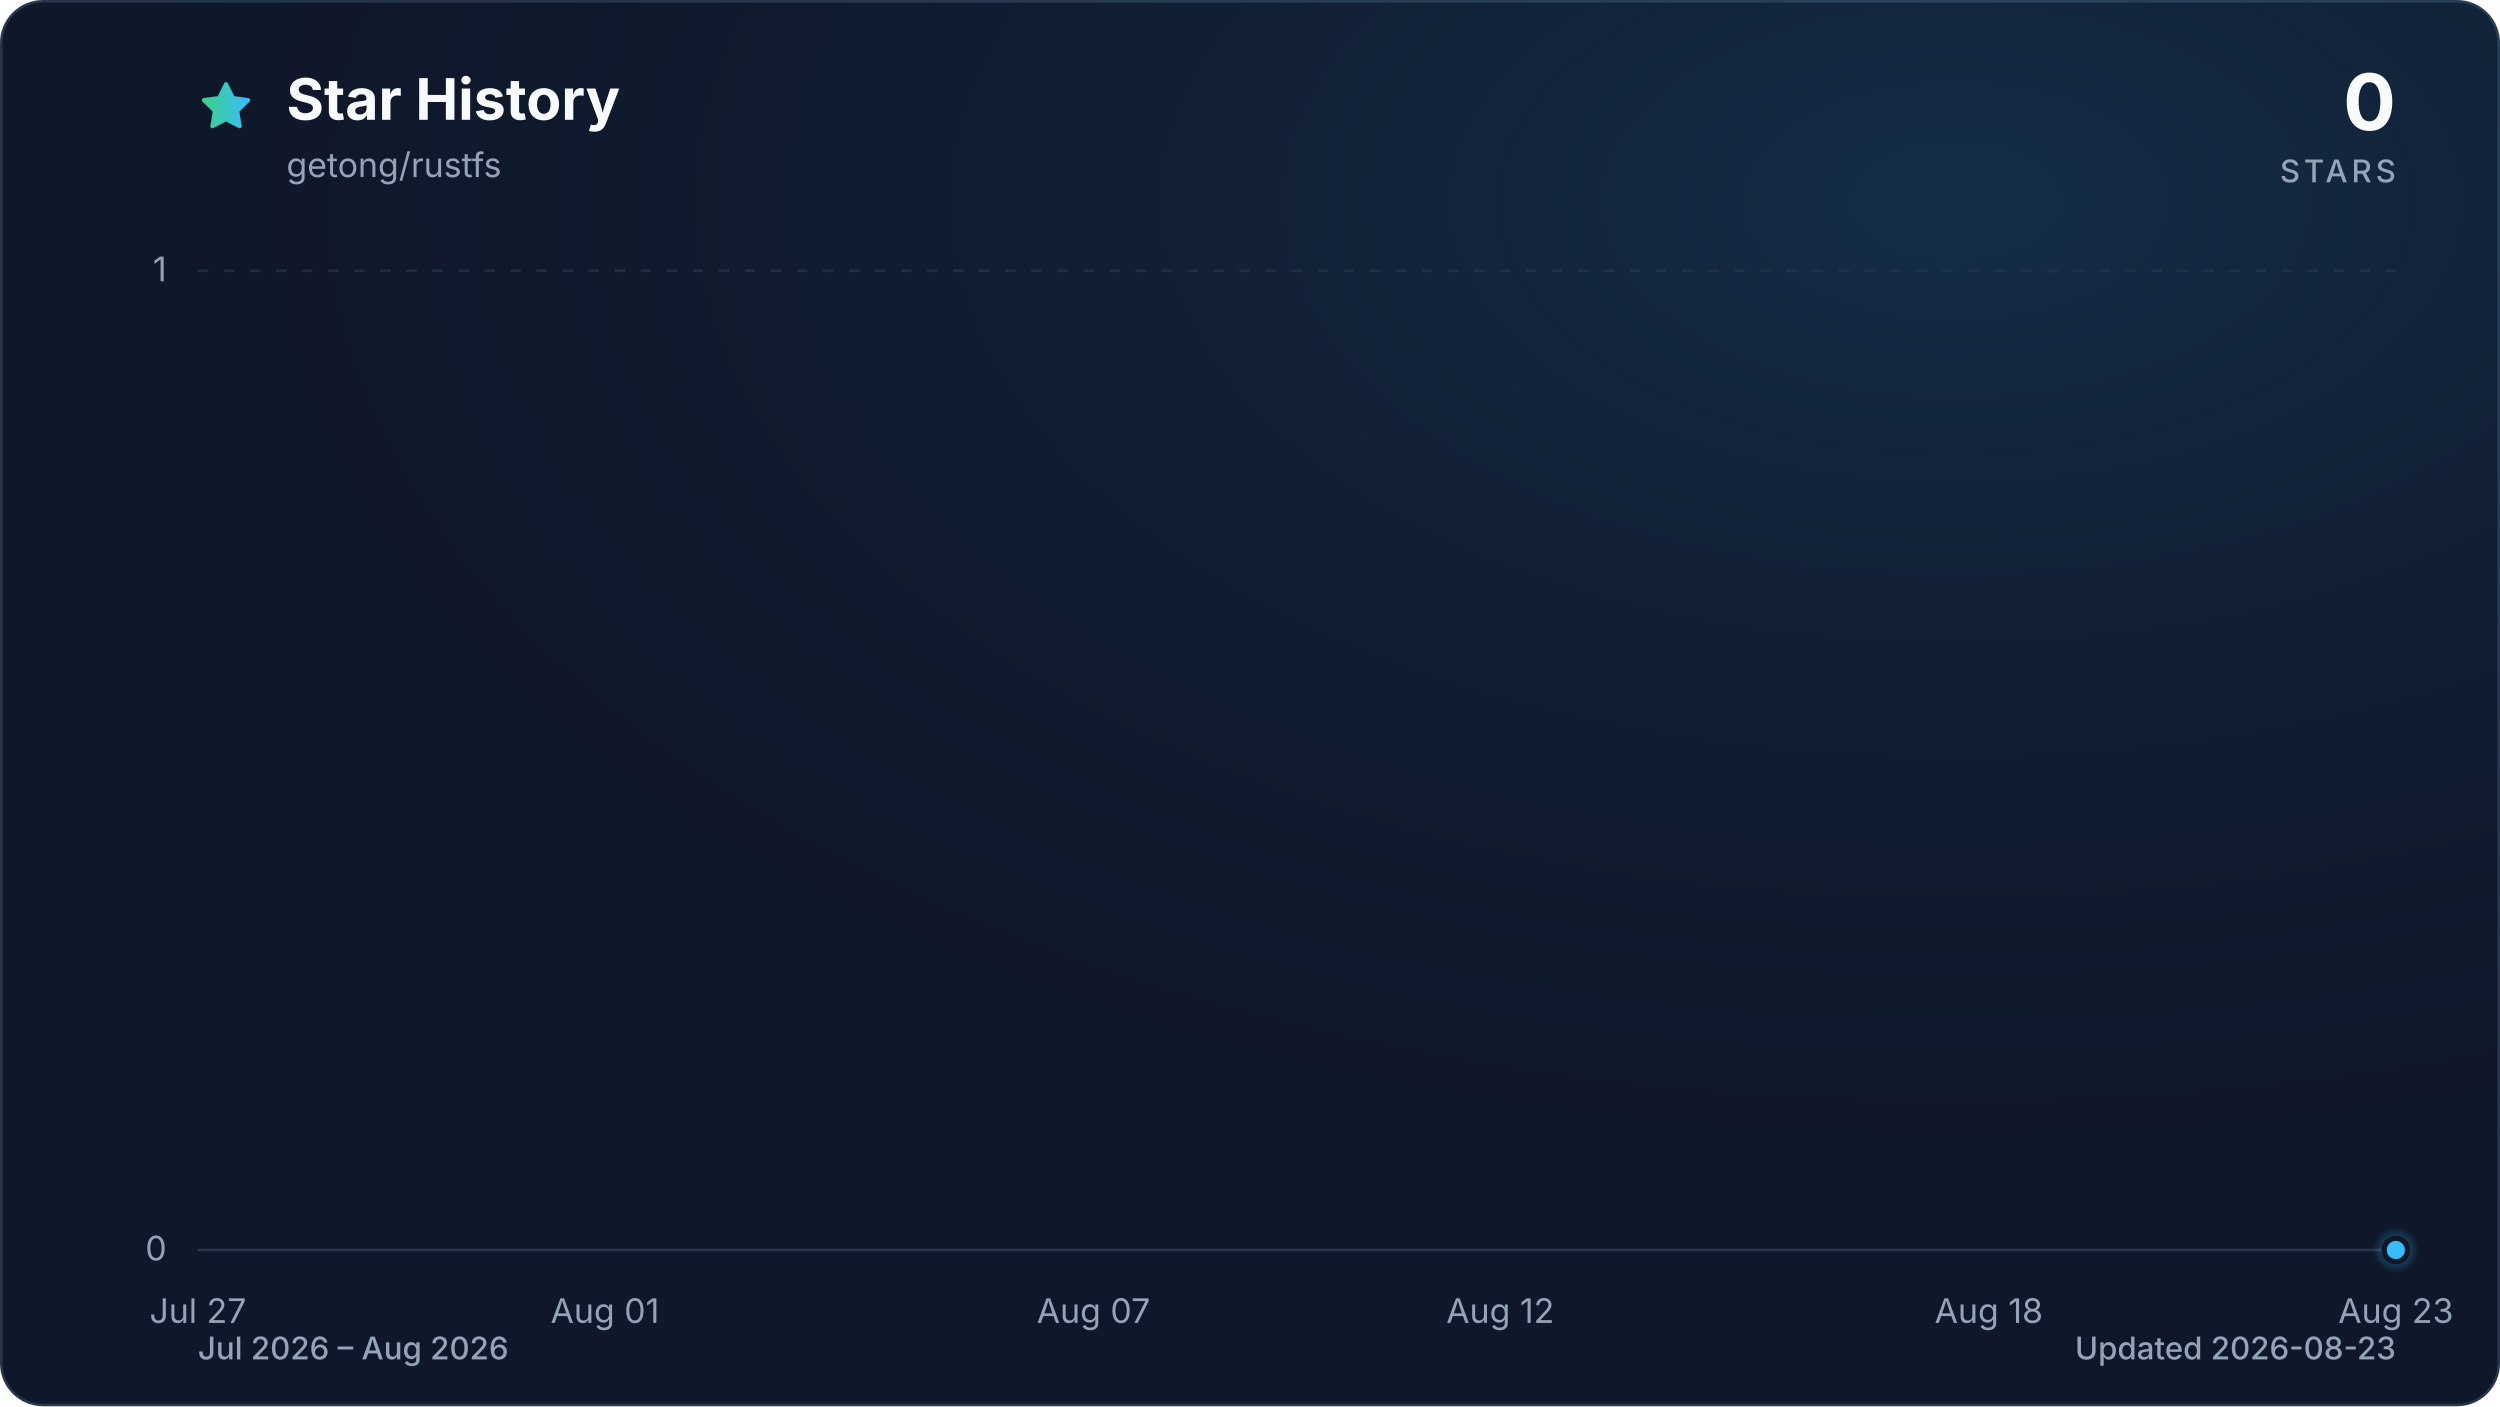
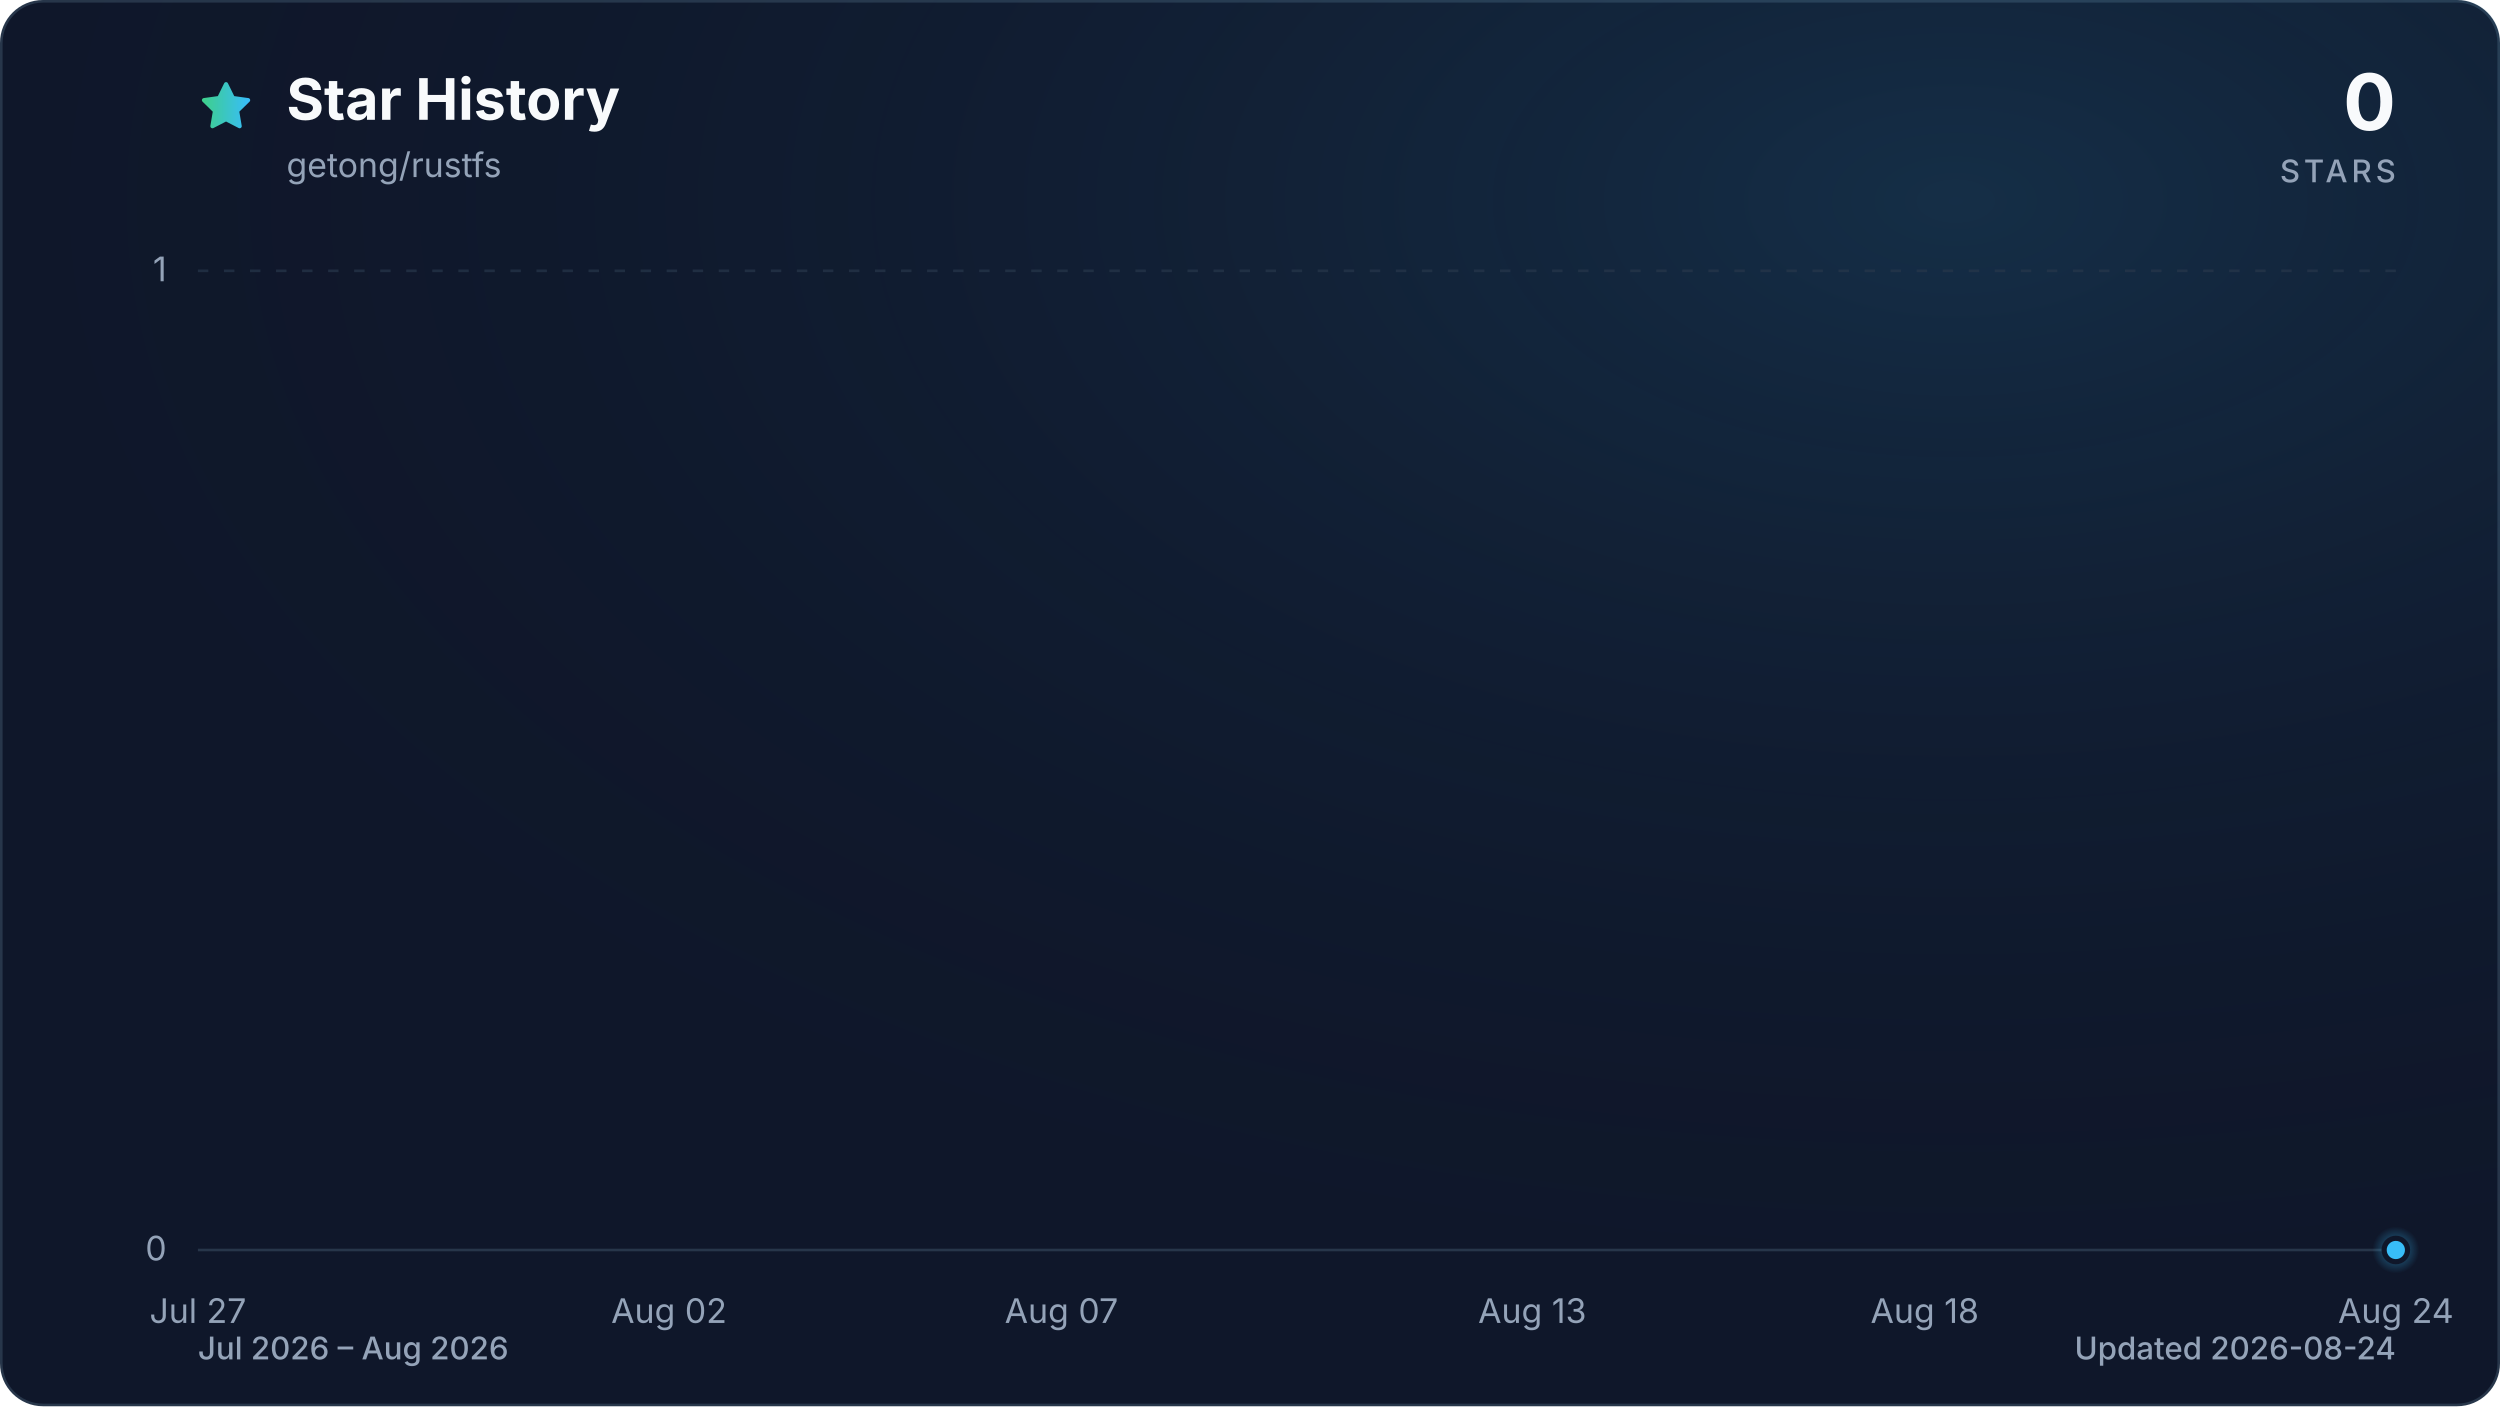
<svg xmlns="http://www.w3.org/2000/svg" viewBox="0 0 960 540" role="img" aria-labelledby="title description" data-style="gradient" data-variant="glow" data-animated="true">
  <defs>
    <linearGradient id="trend" x1="0" y1="0" x2="1" y2="0">
      <stop offset="0%" stop-color="#3ecf8e" />
      <stop offset="100%" stop-color="#38bdf8" />
    </linearGradient>
    <linearGradient id="area" x1="0" y1="0" x2="0" y2="1">
      <stop offset="0%" stop-color="#3ecf8e" stop-opacity="0.30" />
      <stop offset="55%" stop-color="#38bdf8" stop-opacity="0.10" />
      <stop offset="100%" stop-color="#38bdf8" stop-opacity="0.01" />
    </linearGradient>
    <radialGradient id="marker-halo" cx="50%" cy="50%" r="50%">
      <stop offset="0%" stop-color="#38bdf8" stop-opacity="0.55" />
      <stop offset="100%" stop-color="#38bdf8" stop-opacity="0" />
    </radialGradient>
    <radialGradient id="surface-glow" cx="78%" cy="14%" r="80%">
      <stop offset="0%" stop-color="#38bdf8" stop-opacity="0.14" />
      <stop offset="100%" stop-color="#0f172a" stop-opacity="0" />
    </radialGradient>
    <filter id="trend-glow" x="-20%" y="-20%" width="140%" height="140%">
      <feGaussianBlur stdDeviation="7" />
    </filter>
  </defs>
  <style>
.trend-enter{transform-box:fill-box;transform-origin:center;animation:trend-enter 520ms cubic-bezier(0.16,1,0.3,1)}
.marker-enter{transform-box:fill-box;transform-origin:center;animation:marker-enter 320ms cubic-bezier(0.16,1,0.3,1) 200ms both}
.marker-pulse{transform-box:fill-box;transform-origin:center;animation:marker-pulse 2.6s ease-out infinite}
@keyframes trend-enter{from{opacity:.35;transform:translateY(10px)}to{opacity:1;transform:translateY(0)}}
@keyframes marker-enter{from{opacity:0;transform:scale(.4)}to{opacity:1;transform:scale(1)}}
@keyframes marker-pulse{0%{opacity:.5;transform:scale(.7)}70%,100%{opacity:0;transform:scale(2.1)}}
@media (prefers-reduced-motion:reduce){.trend-enter,.marker-enter,.marker-pulse{animation:none!important}}
@media (prefers-reduced-motion:reduce){.marker-pulse{opacity:0}}
</style>
  <rect x="0.5" y="0.5" width="959" height="539" fill="#0f172a" stroke="#27364a" stroke-width="1" rx="16" />
  <rect width="960" height="540" fill="url(#surface-glow)" rx="16" />
  <path d="M12 2.6l2.9 5.9 6.5.9-4.7 4.6 1.1 6.5-5.8-3-5.8 3 1.1-6.5-4.7-4.6 6.5-.9L12 2.6Z" transform="translate(76 30) scale(.9)" fill="url(#trend)" stroke="url(#trend)" stroke-width="1.8" stroke-linejoin="round" aria-hidden="true" />
  <text x="110" y="46" fill="#f8fafc" font-family="ui-sans-serif, system-ui, -apple-system, BlinkMacSystemFont, 'Segoe UI', sans-serif" font-size="22" font-weight="700">Star History</text>
  <text x="110" y="68" fill="#94a3b8" font-family="ui-sans-serif, system-ui, -apple-system, BlinkMacSystemFont, 'Segoe UI', sans-serif" font-size="13">getong/rustfs</text>
  <text x="920" y="50" fill="#f8fafc" font-family="ui-sans-serif, system-ui, -apple-system, BlinkMacSystemFont, 'Segoe UI', sans-serif" font-size="30" font-weight="700" text-anchor="end">0</text>
  <text x="920" y="70" fill="#94a3b8" font-family="ui-sans-serif, system-ui, -apple-system, BlinkMacSystemFont, 'Segoe UI', sans-serif" font-size="12" font-weight="500" letter-spacing="1.5" text-anchor="end">STARS</text>
  <line x1="76" y1="480.0" x2="920" y2="480.0" stroke="#27364a" stroke-width="1" stroke-dasharray="0" opacity="1" />
  <text x="64" y="484.0" fill="#94a3b8" font-family="ui-sans-serif, system-ui, -apple-system, BlinkMacSystemFont, 'Segoe UI', sans-serif" font-size="13" text-anchor="end">0</text>
  <line x1="76" y1="104.0" x2="920" y2="104.0" stroke="#27364a" stroke-width="1" stroke-dasharray="4 6" opacity="0.7" />
  <text x="64" y="108.0" fill="#94a3b8" font-family="ui-sans-serif, system-ui, -apple-system, BlinkMacSystemFont, 'Segoe UI', sans-serif" font-size="13" text-anchor="end">1</text>
  <text x="76.0" y="508" fill="#94a3b8" font-family="ui-sans-serif, system-ui, -apple-system, BlinkMacSystemFont, 'Segoe UI', sans-serif" font-size="13" text-anchor="middle">Jul 27</text>
-   <text x="232.3" y="508" fill="#94a3b8" font-family="ui-sans-serif, system-ui, -apple-system, BlinkMacSystemFont, 'Segoe UI', sans-serif" font-size="13" text-anchor="middle">Aug 01</text>
-   <text x="419.9" y="508" fill="#94a3b8" font-family="ui-sans-serif, system-ui, -apple-system, BlinkMacSystemFont, 'Segoe UI', sans-serif" font-size="13" text-anchor="middle">Aug 07</text>
-   <text x="576.1" y="508" fill="#94a3b8" font-family="ui-sans-serif, system-ui, -apple-system, BlinkMacSystemFont, 'Segoe UI', sans-serif" font-size="13" text-anchor="middle">Aug 12</text>
-   <text x="763.7" y="508" fill="#94a3b8" font-family="ui-sans-serif, system-ui, -apple-system, BlinkMacSystemFont, 'Segoe UI', sans-serif" font-size="13" text-anchor="middle">Aug 18</text>
-   <text x="920.0" y="508" fill="#94a3b8" font-family="ui-sans-serif, system-ui, -apple-system, BlinkMacSystemFont, 'Segoe UI', sans-serif" font-size="13" text-anchor="middle">Aug 23</text>
+   <text x="256.9" y="508" fill="#94a3b8" font-family="ui-sans-serif, system-ui, -apple-system, BlinkMacSystemFont, 'Segoe UI', sans-serif" font-size="13" text-anchor="middle">Aug 02</text>
+   <text x="407.6" y="508" fill="#94a3b8" font-family="ui-sans-serif, system-ui, -apple-system, BlinkMacSystemFont, 'Segoe UI', sans-serif" font-size="13" text-anchor="middle">Aug 07</text>
+   <text x="588.4" y="508" fill="#94a3b8" font-family="ui-sans-serif, system-ui, -apple-system, BlinkMacSystemFont, 'Segoe UI', sans-serif" font-size="13" text-anchor="middle">Aug 13</text>
+   <text x="739.1" y="508" fill="#94a3b8" font-family="ui-sans-serif, system-ui, -apple-system, BlinkMacSystemFont, 'Segoe UI', sans-serif" font-size="13" text-anchor="middle">Aug 18</text>
+   <text x="920.0" y="508" fill="#94a3b8" font-family="ui-sans-serif, system-ui, -apple-system, BlinkMacSystemFont, 'Segoe UI', sans-serif" font-size="13" text-anchor="middle">Aug 24</text>
  <g class="trend-enter">
-     <path d="M 76.0 480.0 C 86.4 480.0, 96.8 480.0, 107.3 480.0 C 117.7 480.0, 128.1 480.0, 138.5 480.0 C 148.9 480.0, 159.4 480.0, 169.8 480.0 C 180.2 480.0, 190.6 480.0, 201.0 480.0 C 211.5 480.0, 221.9 480.0, 232.3 480.0 C 242.7 480.0, 253.1 480.0, 263.6 480.0 C 274.0 480.0, 284.4 480.0, 294.8 480.0 C 305.2 480.0, 315.7 480.0, 326.1 480.0 C 336.5 480.0, 346.9 480.0, 357.3 480.0 C 367.8 480.0, 378.2 480.0, 388.6 480.0 C 399.0 480.0, 409.4 480.0, 419.9 480.0 C 430.3 480.0, 440.7 480.0, 451.1 480.0 C 461.5 480.0, 472.0 480.0, 482.4 480.0 C 492.8 480.0, 503.2 480.0, 513.6 480.0 C 524.0 480.0, 534.5 480.0, 544.9 480.0 C 555.3 480.0, 565.7 480.0, 576.1 480.0 C 586.6 480.0, 597.0 480.0, 607.4 480.0 C 617.8 480.0, 628.2 480.0, 638.7 480.0 C 649.1 480.0, 659.5 480.0, 669.9 480.0 C 680.3 480.0, 690.8 480.0, 701.2 480.0 C 711.6 480.0, 722.0 480.0, 732.4 480.0 C 742.9 480.0, 753.3 480.0, 763.7 480.0 C 774.1 480.0, 784.5 480.0, 795.0 480.0 C 805.4 480.0, 815.8 480.0, 826.2 480.0 C 836.6 480.0, 847.1 480.0, 857.5 480.0 C 867.9 480.0, 878.3 480.0, 888.7 480.0 C 899.2 480.0, 909.6 480.0, 920.0 480.0 L 920.0 480.0 L 76.0 480.0 Z" fill="url(#area)" />
-     <path d="M 76.0 480.0 C 86.4 480.0, 96.8 480.0, 107.3 480.0 C 117.7 480.0, 128.1 480.0, 138.5 480.0 C 148.9 480.0, 159.4 480.0, 169.8 480.0 C 180.2 480.0, 190.6 480.0, 201.0 480.0 C 211.5 480.0, 221.9 480.0, 232.3 480.0 C 242.7 480.0, 253.1 480.0, 263.6 480.0 C 274.0 480.0, 284.4 480.0, 294.8 480.0 C 305.2 480.0, 315.7 480.0, 326.1 480.0 C 336.5 480.0, 346.9 480.0, 357.3 480.0 C 367.8 480.0, 378.2 480.0, 388.6 480.0 C 399.0 480.0, 409.4 480.0, 419.9 480.0 C 430.3 480.0, 440.7 480.0, 451.1 480.0 C 461.5 480.0, 472.0 480.0, 482.4 480.0 C 492.8 480.0, 503.2 480.0, 513.6 480.0 C 524.0 480.0, 534.5 480.0, 544.9 480.0 C 555.3 480.0, 565.7 480.0, 576.1 480.0 C 586.6 480.0, 597.0 480.0, 607.4 480.0 C 617.8 480.0, 628.2 480.0, 638.7 480.0 C 649.1 480.0, 659.5 480.0, 669.9 480.0 C 680.3 480.0, 690.8 480.0, 701.2 480.0 C 711.6 480.0, 722.0 480.0, 732.4 480.0 C 742.9 480.0, 753.3 480.0, 763.7 480.0 C 774.1 480.0, 784.5 480.0, 795.0 480.0 C 805.4 480.0, 815.8 480.0, 826.2 480.0 C 836.6 480.0, 847.1 480.0, 857.5 480.0 C 867.9 480.0, 878.3 480.0, 888.7 480.0 C 899.2 480.0, 909.6 480.0, 920.0 480.0" fill="none" stroke="url(#trend)" stroke-width="12" stroke-linecap="round" stroke-linejoin="round" opacity="0.16" filter="url(#trend-glow)" />
-     <path d="M 76.0 480.0 C 86.4 480.0, 96.8 480.0, 107.3 480.0 C 117.7 480.0, 128.1 480.0, 138.5 480.0 C 148.9 480.0, 159.4 480.0, 169.8 480.0 C 180.2 480.0, 190.6 480.0, 201.0 480.0 C 211.5 480.0, 221.9 480.0, 232.3 480.0 C 242.7 480.0, 253.1 480.0, 263.6 480.0 C 274.0 480.0, 284.4 480.0, 294.8 480.0 C 305.2 480.0, 315.7 480.0, 326.1 480.0 C 336.5 480.0, 346.9 480.0, 357.3 480.0 C 367.8 480.0, 378.2 480.0, 388.6 480.0 C 399.0 480.0, 409.4 480.0, 419.9 480.0 C 430.3 480.0, 440.7 480.0, 451.1 480.0 C 461.5 480.0, 472.0 480.0, 482.4 480.0 C 492.8 480.0, 503.2 480.0, 513.6 480.0 C 524.0 480.0, 534.5 480.0, 544.9 480.0 C 555.3 480.0, 565.7 480.0, 576.1 480.0 C 586.6 480.0, 597.0 480.0, 607.4 480.0 C 617.8 480.0, 628.2 480.0, 638.7 480.0 C 649.1 480.0, 659.5 480.0, 669.9 480.0 C 680.3 480.0, 690.8 480.0, 701.2 480.0 C 711.6 480.0, 722.0 480.0, 732.4 480.0 C 742.9 480.0, 753.3 480.0, 763.7 480.0 C 774.1 480.0, 784.5 480.0, 795.0 480.0 C 805.4 480.0, 815.8 480.0, 826.2 480.0 C 836.6 480.0, 847.1 480.0, 857.5 480.0 C 867.9 480.0, 878.3 480.0, 888.7 480.0 C 899.2 480.0, 909.6 480.0, 920.0 480.0" fill="none" stroke="url(#trend)" stroke-width="3" stroke-linecap="round" stroke-linejoin="round" />
+     <path d="M 76.0 480.0 C 86.0 480.0, 96.1 480.0, 106.1 480.0 C 116.2 480.0, 126.2 480.0, 136.3 480.0 C 146.3 480.0, 156.4 480.0, 166.4 480.0 C 176.5 480.0, 186.5 480.0, 196.6 480.0 C 206.6 480.0, 216.7 480.0, 226.7 480.0 C 236.8 480.0, 246.8 480.0, 256.9 480.0 C 266.9 480.0, 277.0 480.0, 287.0 480.0 C 297.0 480.0, 307.1 480.0, 317.1 480.0 C 327.2 480.0, 337.2 480.0, 347.3 480.0 C 357.3 480.0, 367.4 480.0, 377.4 480.0 C 387.5 480.0, 397.5 480.0, 407.6 480.0 C 417.6 480.0, 427.7 480.0, 437.7 480.0 C 447.8 480.0, 457.8 480.0, 467.9 480.0 C 477.9 480.0, 488.0 480.0, 498.0 480.0 C 508.0 480.0, 518.1 480.0, 528.1 480.0 C 538.2 480.0, 548.2 480.0, 558.3 480.0 C 568.3 480.0, 578.4 480.0, 588.4 480.0 C 598.5 480.0, 608.5 480.0, 618.6 480.0 C 628.6 480.0, 638.7 480.0, 648.7 480.0 C 658.8 480.0, 668.8 480.0, 678.9 480.0 C 688.9 480.0, 699.0 480.0, 709.0 480.0 C 719.0 480.0, 729.1 480.0, 739.1 480.0 C 749.2 480.0, 759.2 480.0, 769.3 480.0 C 779.3 480.0, 789.4 480.0, 799.4 480.0 C 809.5 480.0, 819.5 480.0, 829.6 480.0 C 839.6 480.0, 849.7 480.0, 859.7 480.0 C 869.8 480.0, 879.8 480.0, 889.9 480.0 C 899.9 480.0, 910.0 480.0, 920.0 480.0 L 920.0 480.0 L 76.0 480.0 Z" fill="url(#area)" />
+     <path d="M 76.0 480.0 C 86.0 480.0, 96.1 480.0, 106.1 480.0 C 116.2 480.0, 126.2 480.0, 136.3 480.0 C 146.3 480.0, 156.4 480.0, 166.4 480.0 C 176.5 480.0, 186.5 480.0, 196.6 480.0 C 206.6 480.0, 216.7 480.0, 226.7 480.0 C 236.8 480.0, 246.8 480.0, 256.9 480.0 C 266.9 480.0, 277.0 480.0, 287.0 480.0 C 297.0 480.0, 307.1 480.0, 317.1 480.0 C 327.2 480.0, 337.2 480.0, 347.3 480.0 C 357.3 480.0, 367.4 480.0, 377.4 480.0 C 387.5 480.0, 397.5 480.0, 407.6 480.0 C 417.6 480.0, 427.7 480.0, 437.7 480.0 C 447.8 480.0, 457.8 480.0, 467.9 480.0 C 477.9 480.0, 488.0 480.0, 498.0 480.0 C 508.0 480.0, 518.1 480.0, 528.1 480.0 C 538.2 480.0, 548.2 480.0, 558.3 480.0 C 568.3 480.0, 578.4 480.0, 588.4 480.0 C 598.5 480.0, 608.5 480.0, 618.6 480.0 C 628.6 480.0, 638.7 480.0, 648.7 480.0 C 658.8 480.0, 668.8 480.0, 678.9 480.0 C 688.9 480.0, 699.0 480.0, 709.0 480.0 C 719.0 480.0, 729.1 480.0, 739.1 480.0 C 749.2 480.0, 759.2 480.0, 769.3 480.0 C 779.3 480.0, 789.4 480.0, 799.4 480.0 C 809.5 480.0, 819.5 480.0, 829.6 480.0 C 839.6 480.0, 849.7 480.0, 859.7 480.0 C 869.8 480.0, 879.8 480.0, 889.9 480.0 C 899.9 480.0, 910.0 480.0, 920.0 480.0" fill="none" stroke="url(#trend)" stroke-width="12" stroke-linecap="round" stroke-linejoin="round" opacity="0.16" filter="url(#trend-glow)" />
+     <path d="M 76.0 480.0 C 86.0 480.0, 96.1 480.0, 106.1 480.0 C 116.2 480.0, 126.2 480.0, 136.3 480.0 C 146.3 480.0, 156.4 480.0, 166.4 480.0 C 176.5 480.0, 186.5 480.0, 196.6 480.0 C 206.6 480.0, 216.7 480.0, 226.7 480.0 C 236.8 480.0, 246.8 480.0, 256.9 480.0 C 266.9 480.0, 277.0 480.0, 287.0 480.0 C 297.0 480.0, 307.1 480.0, 317.1 480.0 C 327.2 480.0, 337.2 480.0, 347.3 480.0 C 357.3 480.0, 367.4 480.0, 377.4 480.0 C 387.5 480.0, 397.5 480.0, 407.6 480.0 C 417.6 480.0, 427.7 480.0, 437.7 480.0 C 447.8 480.0, 457.8 480.0, 467.9 480.0 C 477.9 480.0, 488.0 480.0, 498.0 480.0 C 508.0 480.0, 518.1 480.0, 528.1 480.0 C 538.2 480.0, 548.2 480.0, 558.3 480.0 C 568.3 480.0, 578.4 480.0, 588.4 480.0 C 598.5 480.0, 608.5 480.0, 618.6 480.0 C 628.6 480.0, 638.7 480.0, 648.7 480.0 C 658.8 480.0, 668.8 480.0, 678.9 480.0 C 688.9 480.0, 699.0 480.0, 709.0 480.0 C 719.0 480.0, 729.1 480.0, 739.1 480.0 C 749.2 480.0, 759.2 480.0, 769.3 480.0 C 779.3 480.0, 789.4 480.0, 799.4 480.0 C 809.5 480.0, 819.5 480.0, 829.6 480.0 C 839.6 480.0, 849.7 480.0, 859.7 480.0 C 869.8 480.0, 879.8 480.0, 889.9 480.0 C 899.9 480.0, 910.0 480.0, 920.0 480.0" fill="none" stroke="url(#trend)" stroke-width="3" stroke-linecap="round" stroke-linejoin="round" />
  </g>
  <g class="marker-enter">
    <circle class="marker-pulse" cx="920.0" cy="480.0" r="9" fill="url(#marker-halo)" />
    <circle cx="920.0" cy="480.0" r="4.5" fill="#38bdf8" stroke="#0f172a" stroke-width="2" />
  </g>
  <text x="76" y="522" fill="#94a3b8" font-family="ui-sans-serif, system-ui, -apple-system, BlinkMacSystemFont, 'Segoe UI', sans-serif" font-size="12" font-weight="500">Jul 2026 – Aug 2026</text>
-   <text x="920" y="522" fill="#94a3b8" font-family="ui-sans-serif, system-ui, -apple-system, BlinkMacSystemFont, 'Segoe UI', sans-serif" font-size="12" font-weight="500" text-anchor="end">Updated 2026-08-23</text>
+   <text x="920" y="522" fill="#94a3b8" font-family="ui-sans-serif, system-ui, -apple-system, BlinkMacSystemFont, 'Segoe UI', sans-serif" font-size="12" font-weight="500" text-anchor="end">Updated 2026-08-24</text>
</svg>
